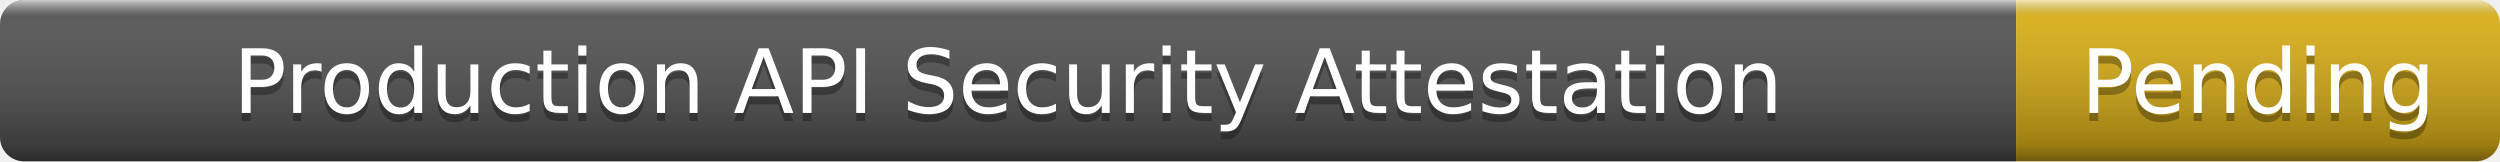
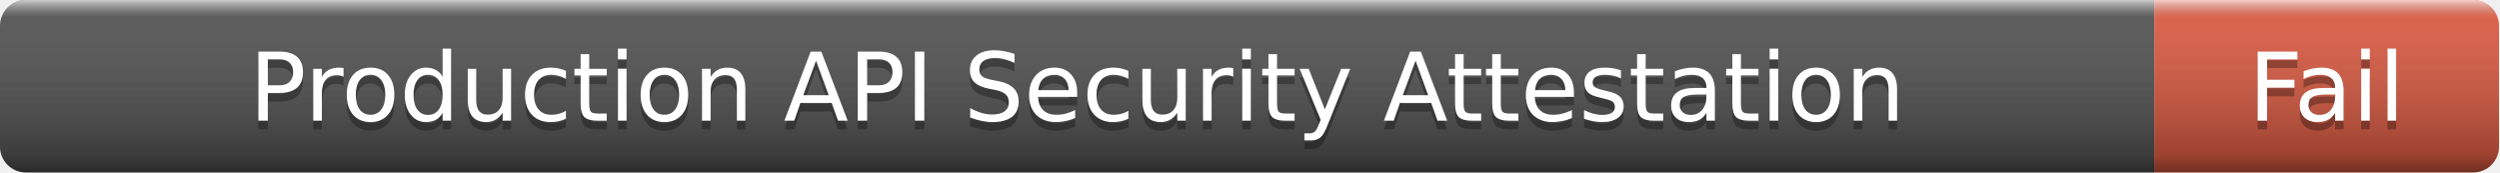
- <svg xmlns="http://www.w3.org/2000/svg" width="310" height="20" role="img" aria-label="Production API Security Attestation: Pending">
+ <svg xmlns="http://www.w3.org/2000/svg" width="290" height="20" role="img" aria-label="Production API Security Attestation: Fail">
  <linearGradient id="s" x2="0" y2="100%">
    <stop offset="0" stop-color="#fff" stop-opacity=".7" />
    <stop offset=".1" stop-color="#aaa" stop-opacity=".1" />
    <stop offset=".9" stop-color="#000" stop-opacity=".3" />
    <stop offset="1" stop-color="#000" stop-opacity=".5" />
  </linearGradient>
  <clipPath id="r">
-     <rect width="310" height="20" rx="3" />
+     <rect width="290" height="20" rx="3" />
  </clipPath>
  <g clip-path="url(#r)">
    <rect width="250" height="20" fill="#555" />
-     <rect x="250" width="60" height="20" fill="#dfb317" />
-     <rect width="310" height="20" fill="url(#s)" />
+     <rect x="250" width="40" height="20" fill="#e05d44" />
+     <rect width="290" height="20" fill="url(#s)" />
  </g>
  <g fill="#fff" text-anchor="middle" font-family="Verdana,Geneva,DejaVu Sans,sans-serif" font-size="11">
    <text x="125" y="15" fill="#010101" fill-opacity=".3">Production API Security Attestation</text>
    <text x="125" y="14">Production API Security Attestation</text>
-     <text x="280" y="15" fill="#010101" fill-opacity=".3">Pending</text>
-     <text x="280" y="14">Pending</text>
+     <text x="270" y="15" fill="#010101" fill-opacity=".3">Fail</text>
+     <text x="270" y="14">Fail</text>
  </g>
</svg>
